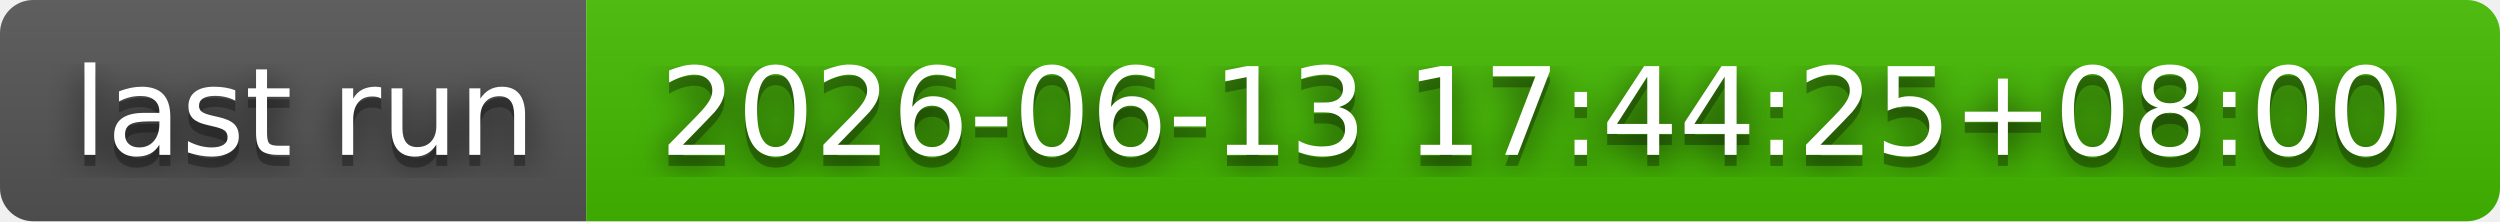
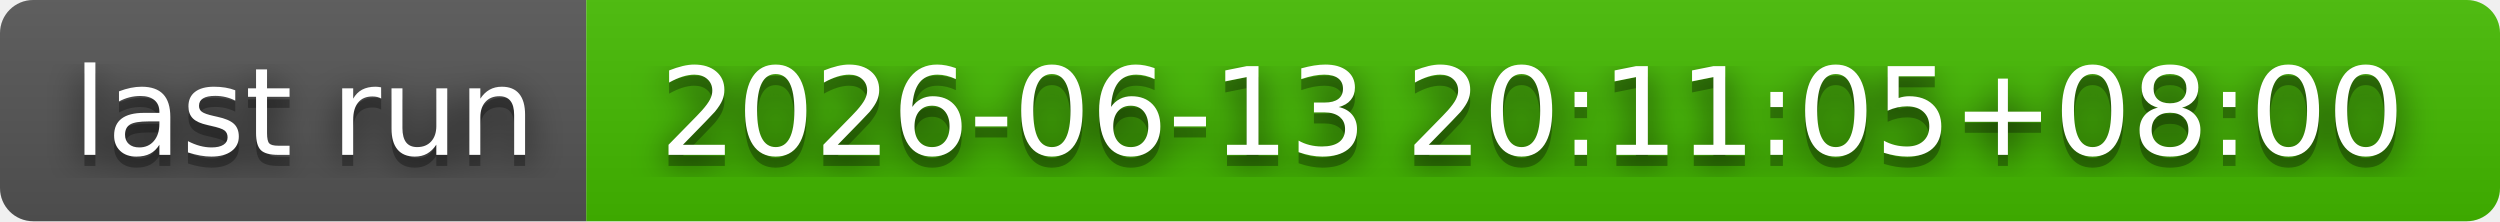
- <svg xmlns="http://www.w3.org/2000/svg" width="226" height="20" role="img" aria-label="last run: 2026-06-13 17:44:25+08:00">
+ <svg xmlns="http://www.w3.org/2000/svg" width="226" height="20" role="img" aria-label="last run: 2026-06-13 20:11:05+08:00">
  <filter id="blur">
    <feGaussianBlur stdDeviation="16" />
  </filter>
  <linearGradient id="s" x2="0" y2="100%">
    <stop offset="0" stop-color="#bbb" stop-opacity=".1" />
    <stop offset="1" stop-opacity=".1" />
  </linearGradient>
  <clipPath id="r">
    <rect width="226" height="20" rx="3" />
  </clipPath>
  <g clip-path="url(#r)">
    <rect width="53" height="20" fill="#555" />
    <rect x="53" width="173" height="20" fill="#4b0" />
    <rect width="226" height="20" fill="url(#s)" />
  </g>
  <g fill="#fff" text-anchor="middle" font-family="Verdana,Geneva,DejaVu Sans,sans-serif" text-rendering="geometricPrecision" font-size="110">
    <g transform="scale(.1)">
      <g aria-hidden="true" fill="#010101">
        <text x="275" y="150" fill-opacity=".8" filter="url(#blur)" textLength="430">last run</text>
        <text x="275" y="150" fill-opacity=".3" textLength="430">last run</text>
      </g>
      <text x="275" y="140" textLength="430">last run</text>
    </g>
    <g transform="scale(.1)">
      <g aria-hidden="true" fill="#010101">
-         <text x="1385" y="150" fill-opacity=".8" filter="url(#blur)" textLength="1630">2026-06-13 17:44:25+08:00</text>
-         <text x="1385" y="150" fill-opacity=".3" textLength="1630">2026-06-13 17:44:25+08:00</text>
+         <text x="1385" y="150" fill-opacity=".8" filter="url(#blur)" textLength="1630">2026-06-13 20:11:05+08:00</text>
+         <text x="1385" y="150" fill-opacity=".3" textLength="1630">2026-06-13 20:11:05+08:00</text>
      </g>
-       <text x="1385" y="140" textLength="1630">2026-06-13 17:44:25+08:00</text>
+       <text x="1385" y="140" textLength="1630">2026-06-13 20:11:05+08:00</text>
    </g>
  </g>
</svg>
